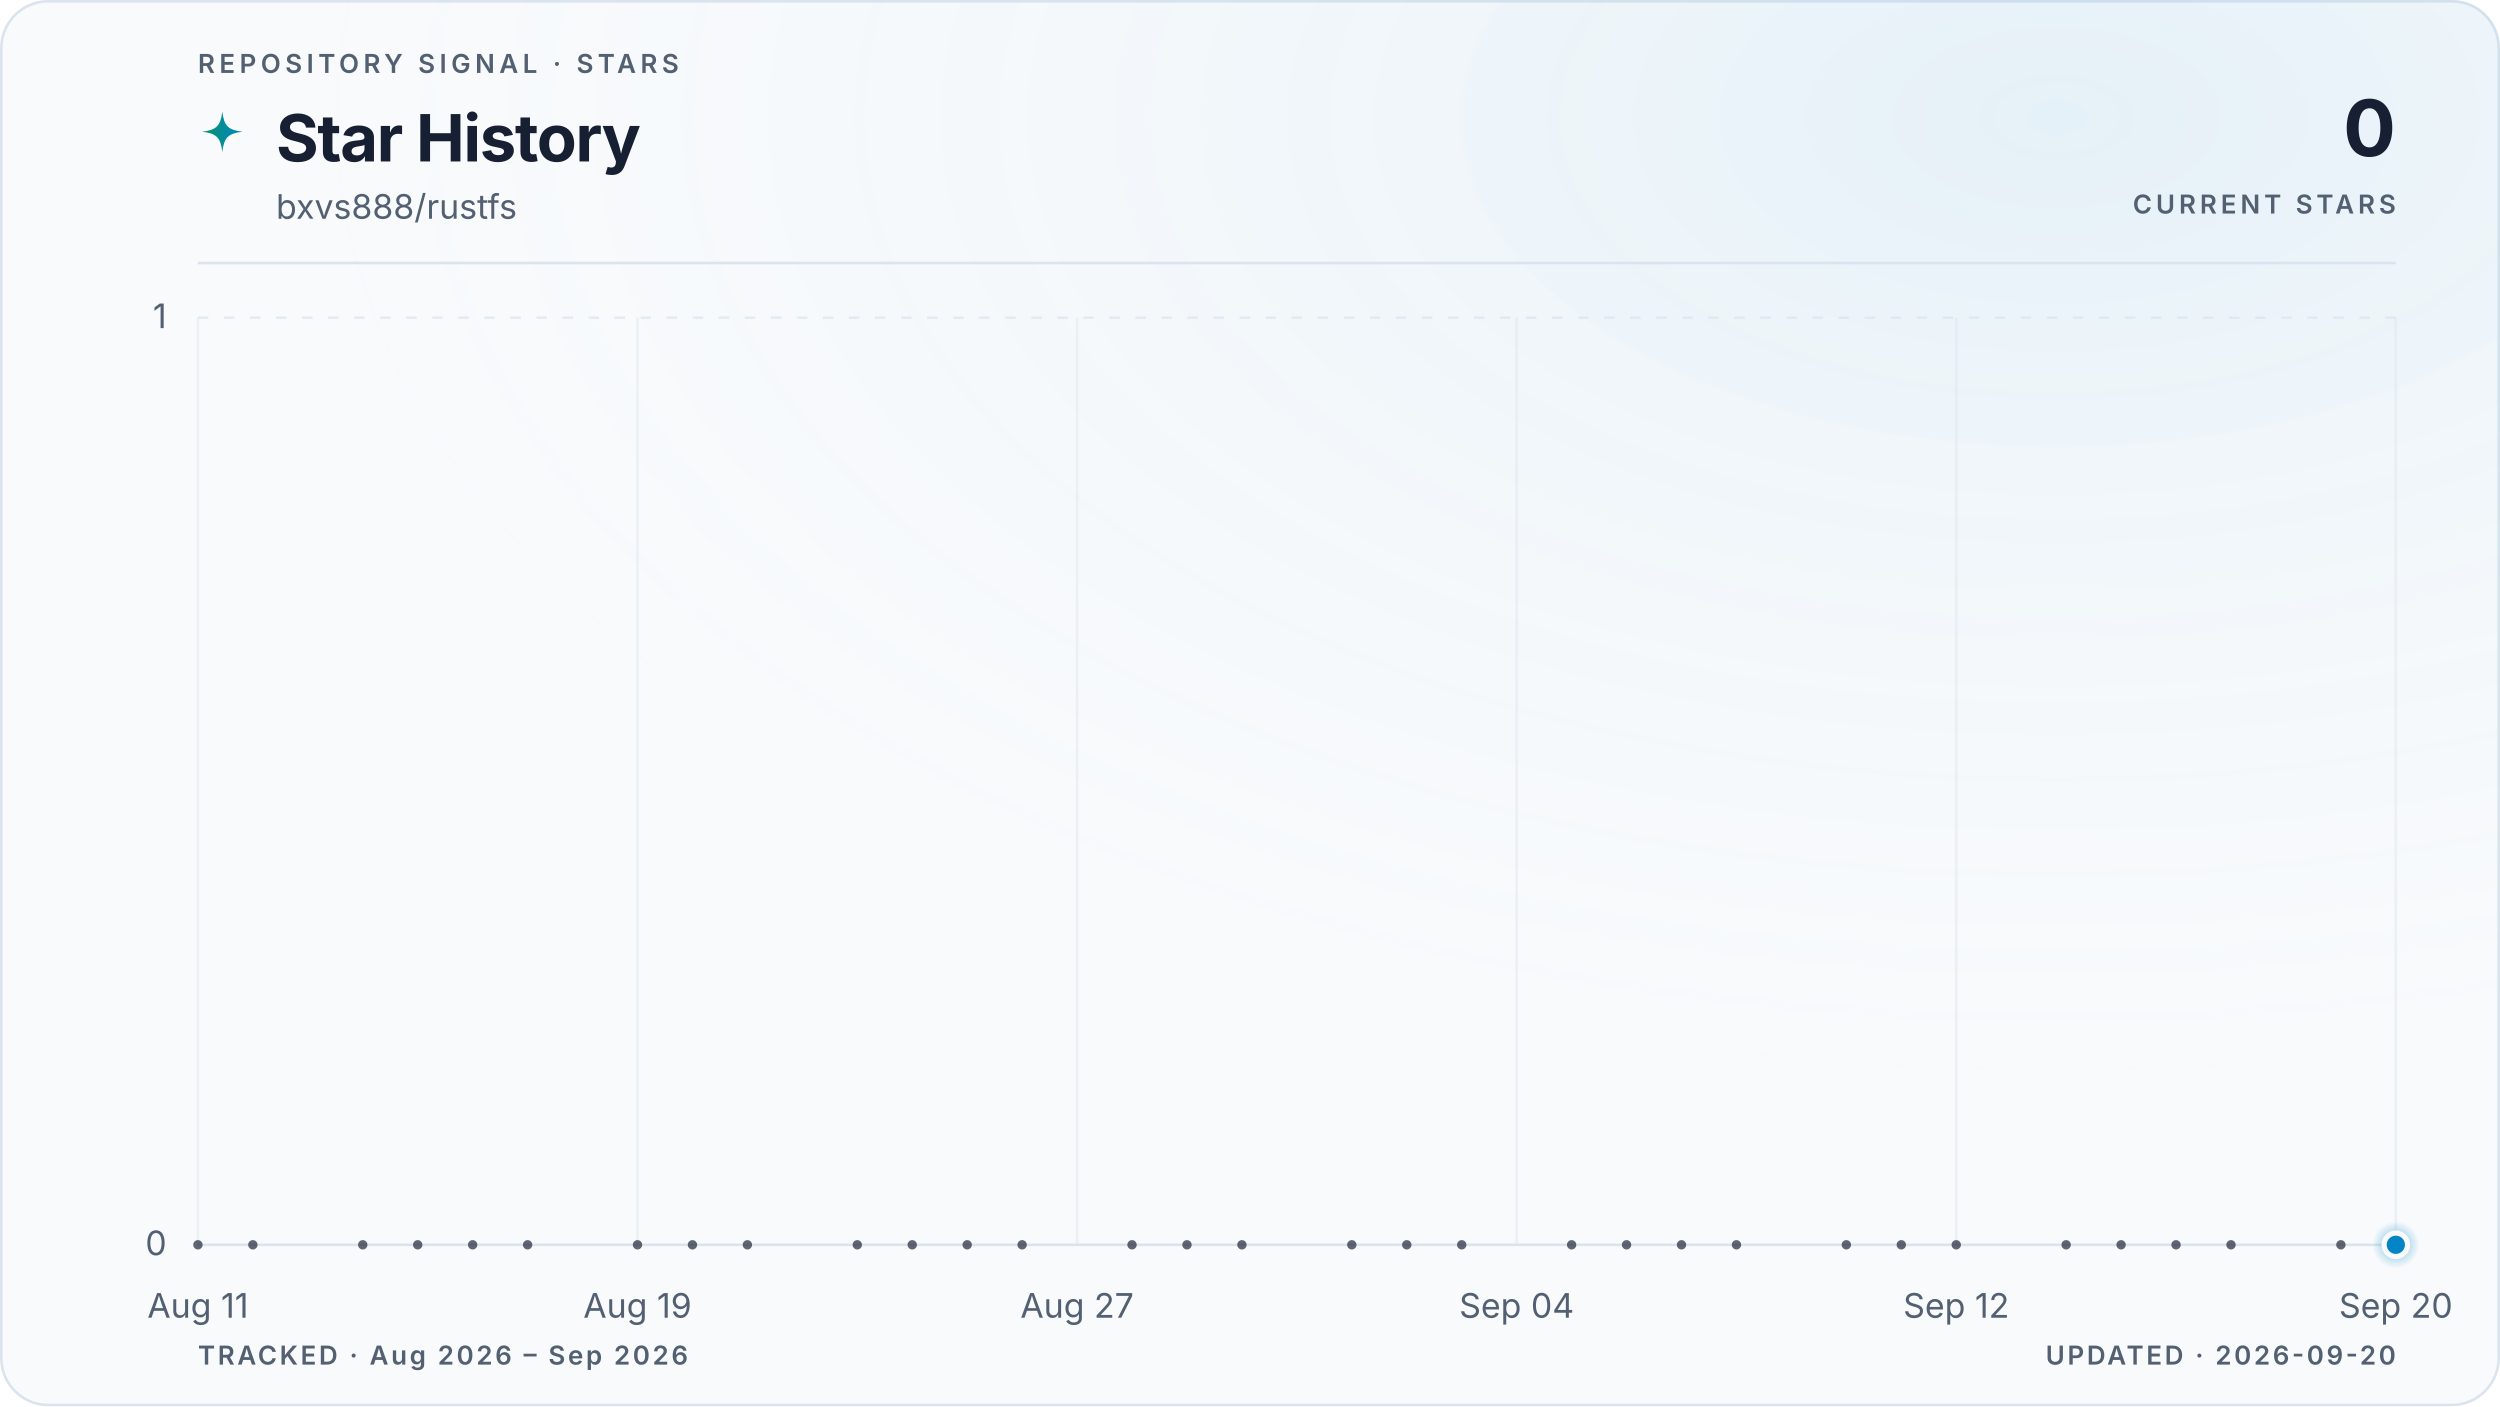
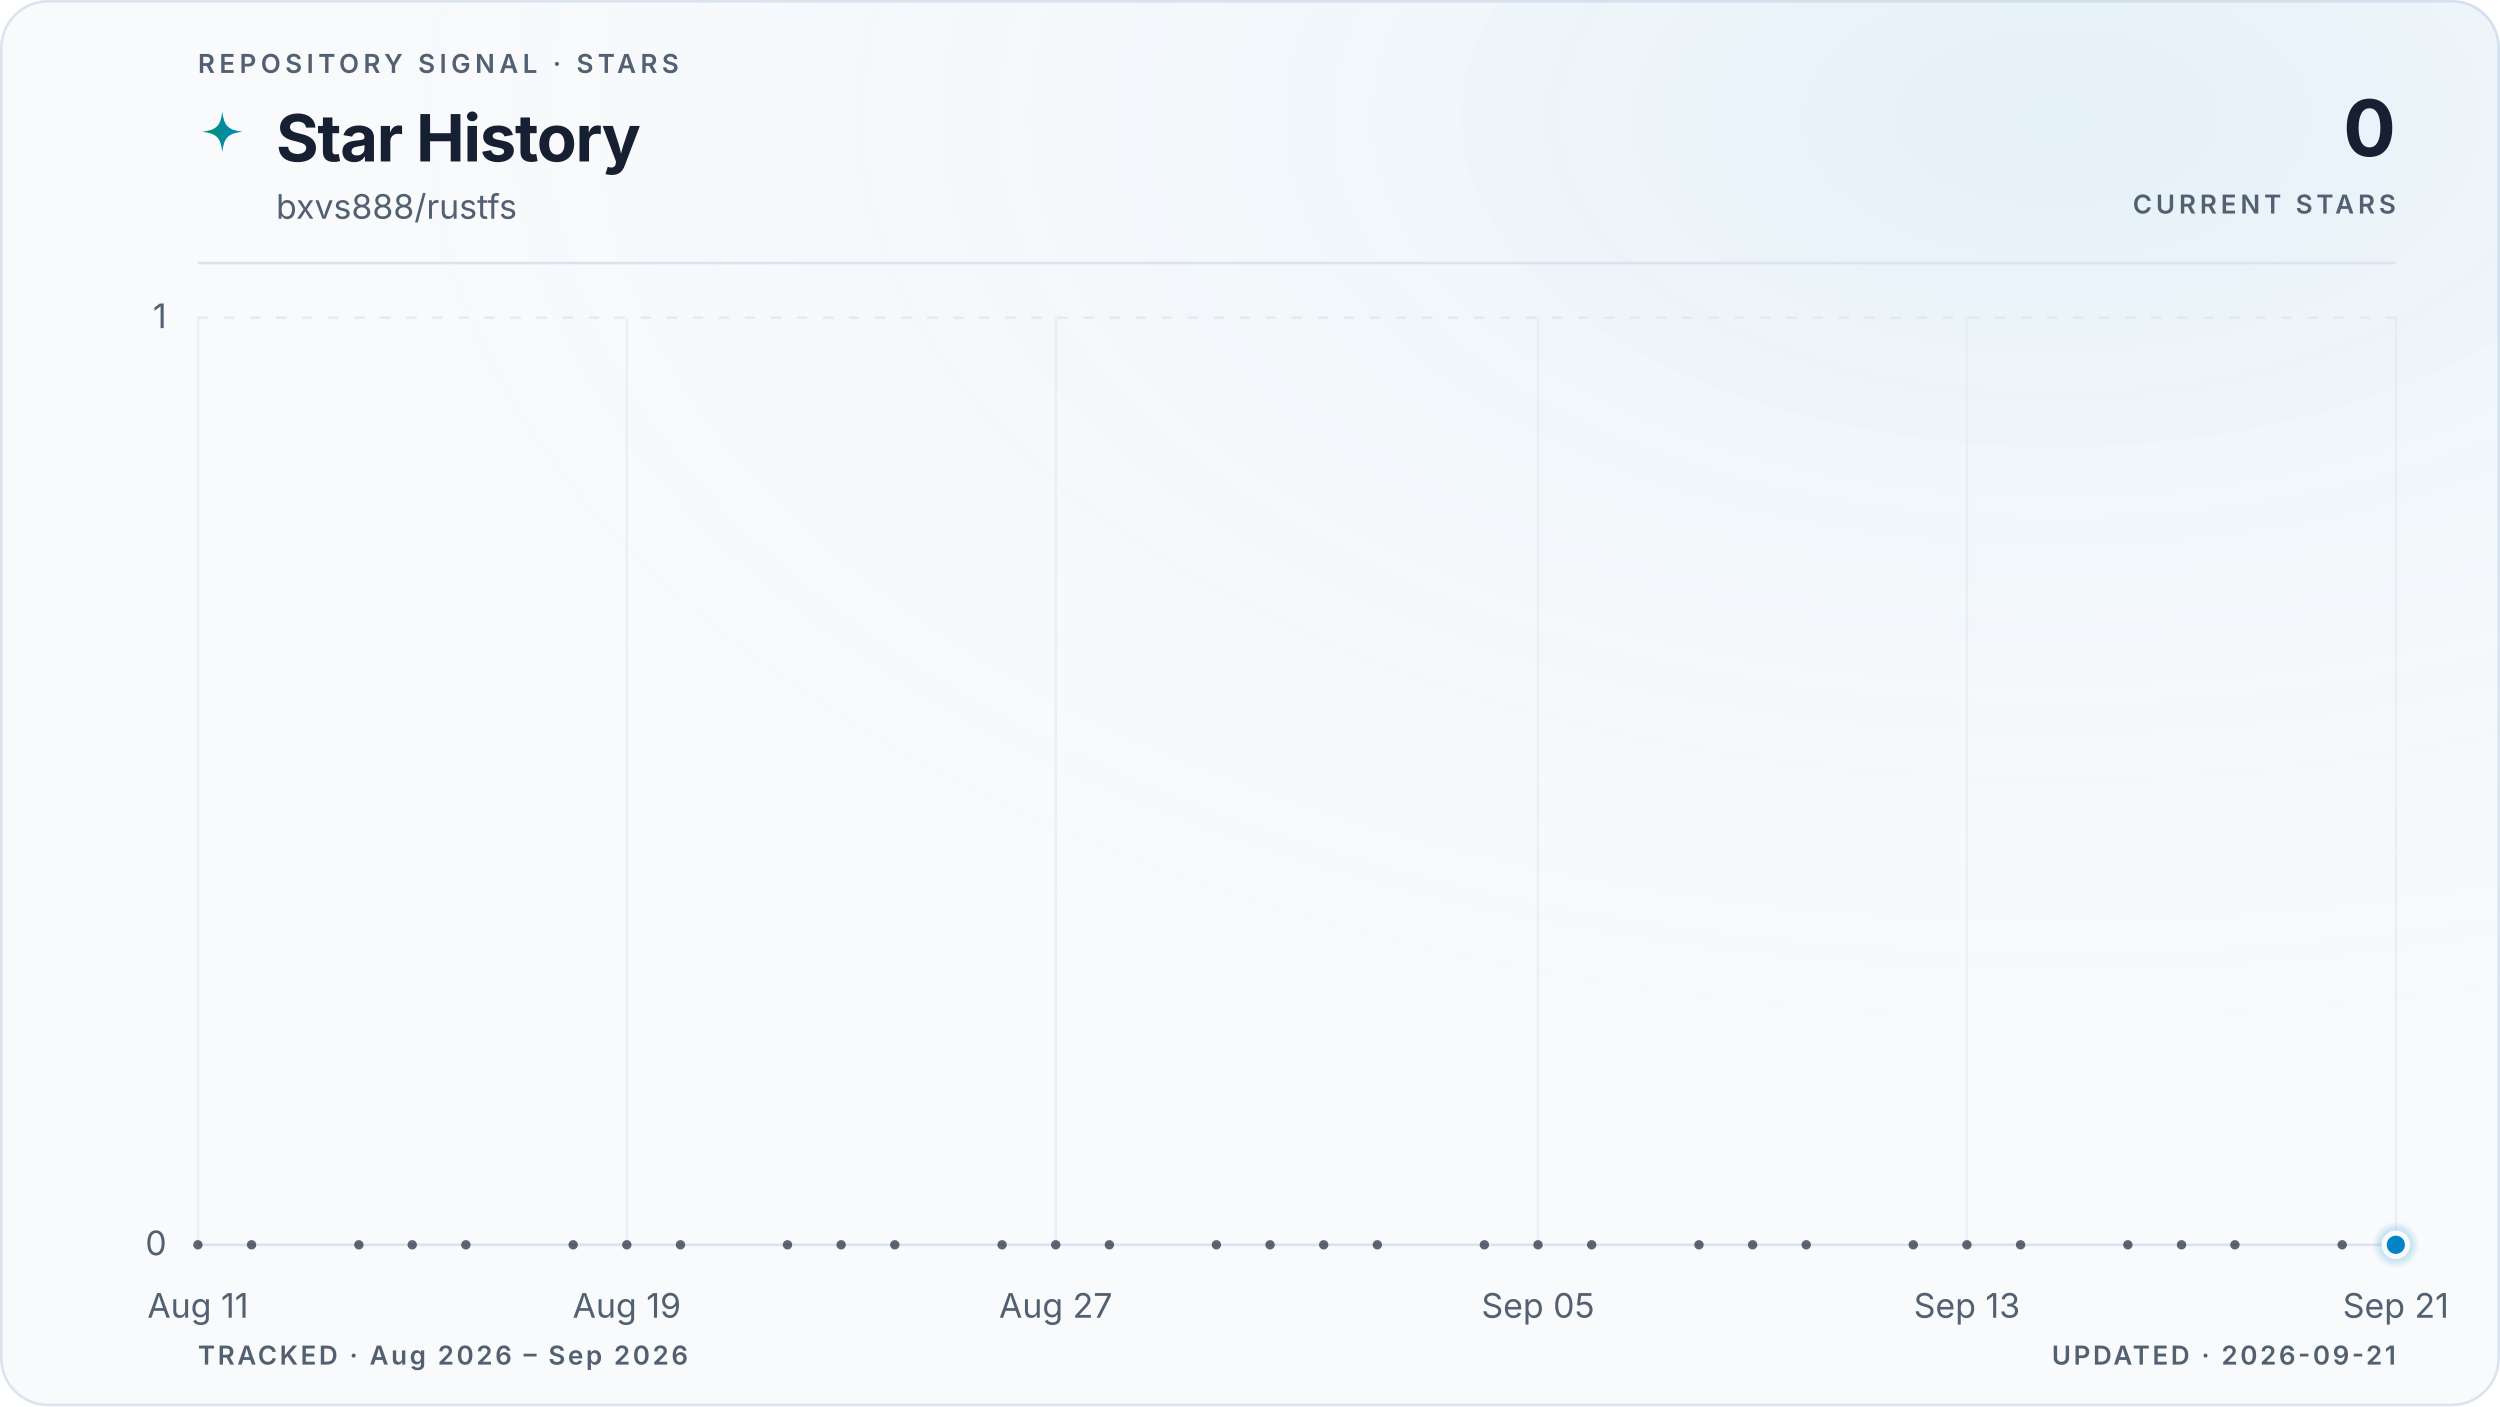
<svg xmlns="http://www.w3.org/2000/svg" viewBox="0 0 960 540" role="img" aria-labelledby="title description" data-style="gradient" data-variant="glow" data-layout="editorial" data-animated="true">
  <defs>
    <linearGradient id="trend" x1="0" y1="0" x2="1" y2="0">
      <stop offset="0%" stop-color="#059669" />
      <stop offset="100%" stop-color="#0284c7" />
    </linearGradient>
    <linearGradient id="area" x1="0" y1="0" x2="0" y2="1">
      <stop offset="0%" stop-color="#059669" stop-opacity="0.22" />
      <stop offset="55%" stop-color="#0284c7" stop-opacity="0.06" />
      <stop offset="100%" stop-color="#0284c7" stop-opacity="0" />
    </linearGradient>
    <radialGradient id="marker-halo" cx="50%" cy="50%" r="50%">
      <stop offset="0%" stop-color="#0284c7" stop-opacity="0.55" />
      <stop offset="100%" stop-color="#0284c7" stop-opacity="0" />
    </radialGradient>
    <radialGradient id="surface-glow" cx="82%" cy="8%" r="70%">
      <stop offset="0%" stop-color="#0284c7" stop-opacity="0.08" />
      <stop offset="100%" stop-color="#f8fafc" stop-opacity="0" />
    </radialGradient>
    <filter id="trend-glow" x="-20%" y="-20%" width="140%" height="140%">
      <feGaussianBlur stdDeviation="5" />
    </filter>
  </defs>
  <style>
.trend-enter{transform-box:fill-box;transform-origin:center;animation:trend-enter 520ms cubic-bezier(0.16,1,0.3,1)}
.marker-enter{transform-box:fill-box;transform-origin:center;animation:marker-enter 320ms cubic-bezier(0.16,1,0.3,1) 200ms both}
.marker-pulse{transform-box:fill-box;transform-origin:center;animation:marker-pulse 2.6s ease-out infinite}
@keyframes trend-enter{from{opacity:.35;transform:translateY(10px)}to{opacity:1;transform:translateY(0)}}
@keyframes marker-enter{from{opacity:0;transform:scale(.4)}to{opacity:1;transform:scale(1)}}
@keyframes marker-pulse{0%{opacity:.5;transform:scale(.7)}70%,100%{opacity:0;transform:scale(2.1)}}
@media (prefers-reduced-motion:reduce){.trend-enter,.marker-enter,.marker-pulse{animation:none!important}}
@media (prefers-reduced-motion:reduce){.marker-pulse{opacity:0}}
</style>
  <rect x="0.5" y="0.5" width="959" height="539" fill="#f8fafc" stroke="#dbe4ee" stroke-width="1" rx="18" />
  <rect width="960" height="540" fill="url(#surface-glow)" rx="18" />
  <text x="76" y="28" fill="#526072" font-family="ui-sans-serif, system-ui, -apple-system, BlinkMacSystemFont, 'Segoe UI', sans-serif" font-size="10" font-weight="600" letter-spacing="1.7">REPOSITORY SIGNAL · STARS</text>
  <path d="M12 1c.8 7.1 2.9 9.2 10 10-7.1.8-9.2 2.9-10 10-.8-7.1-2.9-9.2-10-10 7.1-.8 9.2-2.9 10-10Z" transform="translate(76 42) scale(.78)" fill="url(#trend)" aria-hidden="true" />
  <text x="106" y="62" fill="#172033" font-family="ui-sans-serif, system-ui, -apple-system, BlinkMacSystemFont, 'Segoe UI', sans-serif" font-size="25" font-weight="700" letter-spacing="-0.5">Star History</text>
  <text x="106" y="84" fill="#526072" font-family="ui-sans-serif, system-ui, -apple-system, BlinkMacSystemFont, 'Segoe UI', sans-serif" font-size="13">bxvs888/rustfs</text>
  <text x="920" y="60" fill="#172033" font-family="ui-sans-serif, system-ui, -apple-system, BlinkMacSystemFont, 'Segoe UI', sans-serif" font-size="30" font-weight="700" letter-spacing="-0.6" text-anchor="end">0</text>
  <text x="920" y="82" fill="#526072" font-family="ui-sans-serif, system-ui, -apple-system, BlinkMacSystemFont, 'Segoe UI', sans-serif" font-size="10" font-weight="600" letter-spacing="1.5" text-anchor="end">CURRENT STARS</text>
  <line x1="76" y1="101" x2="920" y2="101" stroke="#dbe4ee" stroke-width="1" />
  <line x1="76" y1="478.0" x2="920" y2="478.0" stroke="#dbe4ee" stroke-width="1" stroke-dasharray="0" opacity="1" />
  <text x="64" y="482.0" fill="#526072" font-family="ui-sans-serif, system-ui, -apple-system, BlinkMacSystemFont, 'Segoe UI', sans-serif" font-size="13" text-anchor="end">0</text>
  <line x1="76" y1="122.0" x2="920" y2="122.0" stroke="#dbe4ee" stroke-width="1" stroke-dasharray="4 6" opacity="0.7" />
  <text x="64" y="126.0" fill="#526072" font-family="ui-sans-serif, system-ui, -apple-system, BlinkMacSystemFont, 'Segoe UI', sans-serif" font-size="13" text-anchor="end">1</text>
  <line x1="76.0" y1="122" x2="76.0" y2="478" stroke="#dbe4ee" stroke-width="1" opacity="0.45" />
  <text x="76.0" y="506" fill="#526072" font-family="ui-sans-serif, system-ui, -apple-system, BlinkMacSystemFont, 'Segoe UI', sans-serif" font-size="13" text-anchor="middle">Aug 11</text>
-   <line x1="244.8" y1="122" x2="244.8" y2="478" stroke="#dbe4ee" stroke-width="1" opacity="0.45" />
-   <text x="244.8" y="506" fill="#526072" font-family="ui-sans-serif, system-ui, -apple-system, BlinkMacSystemFont, 'Segoe UI', sans-serif" font-size="13" text-anchor="middle">Aug 19</text>
-   <line x1="413.6" y1="122" x2="413.6" y2="478" stroke="#dbe4ee" stroke-width="1" opacity="0.45" />
-   <text x="413.6" y="506" fill="#526072" font-family="ui-sans-serif, system-ui, -apple-system, BlinkMacSystemFont, 'Segoe UI', sans-serif" font-size="13" text-anchor="middle">Aug 27</text>
-   <line x1="582.4" y1="122" x2="582.4" y2="478" stroke="#dbe4ee" stroke-width="1" opacity="0.45" />
-   <text x="582.4" y="506" fill="#526072" font-family="ui-sans-serif, system-ui, -apple-system, BlinkMacSystemFont, 'Segoe UI', sans-serif" font-size="13" text-anchor="middle">Sep 04</text>
-   <line x1="751.2" y1="122" x2="751.2" y2="478" stroke="#dbe4ee" stroke-width="1" opacity="0.45" />
-   <text x="751.2" y="506" fill="#526072" font-family="ui-sans-serif, system-ui, -apple-system, BlinkMacSystemFont, 'Segoe UI', sans-serif" font-size="13" text-anchor="middle">Sep 12</text>
+   <line x1="240.7" y1="122" x2="240.7" y2="478" stroke="#dbe4ee" stroke-width="1" opacity="0.45" />
+   <text x="240.7" y="506" fill="#526072" font-family="ui-sans-serif, system-ui, -apple-system, BlinkMacSystemFont, 'Segoe UI', sans-serif" font-size="13" text-anchor="middle">Aug 19</text>
+   <line x1="405.4" y1="122" x2="405.4" y2="478" stroke="#dbe4ee" stroke-width="1" opacity="0.45" />
+   <text x="405.4" y="506" fill="#526072" font-family="ui-sans-serif, system-ui, -apple-system, BlinkMacSystemFont, 'Segoe UI', sans-serif" font-size="13" text-anchor="middle">Aug 27</text>
+   <line x1="590.6" y1="122" x2="590.6" y2="478" stroke="#dbe4ee" stroke-width="1" opacity="0.45" />
+   <text x="590.6" y="506" fill="#526072" font-family="ui-sans-serif, system-ui, -apple-system, BlinkMacSystemFont, 'Segoe UI', sans-serif" font-size="13" text-anchor="middle">Sep 05</text>
+   <line x1="755.3" y1="122" x2="755.3" y2="478" stroke="#dbe4ee" stroke-width="1" opacity="0.45" />
+   <text x="755.3" y="506" fill="#526072" font-family="ui-sans-serif, system-ui, -apple-system, BlinkMacSystemFont, 'Segoe UI', sans-serif" font-size="13" text-anchor="middle">Sep 13</text>
  <line x1="920.0" y1="122" x2="920.0" y2="478" stroke="#dbe4ee" stroke-width="1" opacity="0.45" />
-   <text x="920.0" y="506" fill="#526072" font-family="ui-sans-serif, system-ui, -apple-system, BlinkMacSystemFont, 'Segoe UI', sans-serif" font-size="13" text-anchor="middle">Sep 20</text>
+   <text x="920.0" y="506" fill="#526072" font-family="ui-sans-serif, system-ui, -apple-system, BlinkMacSystemFont, 'Segoe UI', sans-serif" font-size="13" text-anchor="middle">Sep 21</text>
  <g class="trend-enter">
-     <path d="M 76.0 478.0 C 83.0 478.0, 90.1 478.0, 97.1 478.0 C 104.1 478.0, 111.2 478.0, 118.2 478.0 C 125.2 478.0, 132.3 478.0, 139.3 478.0 C 146.3 478.0, 153.4 478.0, 160.4 478.0 C 167.4 478.0, 174.5 478.0, 181.5 478.0 C 188.5 478.0, 195.6 478.0, 202.6 478.0 C 209.6 478.0, 216.7 478.0, 223.7 478.0 C 230.7 478.0, 237.8 478.0, 244.8 478.0 C 251.8 478.0, 258.9 478.0, 265.9 478.0 C 272.9 478.0, 280.0 478.0, 287.0 478.0 C 294.0 478.0, 301.1 478.0, 308.1 478.0 C 315.1 478.0, 322.2 478.0, 329.2 478.0 C 336.2 478.0, 343.3 478.0, 350.3 478.0 C 357.3 478.0, 364.4 478.0, 371.4 478.0 C 378.4 478.0, 385.5 478.0, 392.5 478.0 C 399.5 478.0, 406.6 478.0, 413.6 478.0 C 420.6 478.0, 427.7 478.0, 434.7 478.0 C 441.7 478.0, 448.8 478.0, 455.8 478.0 C 462.8 478.0, 469.9 478.0, 476.9 478.0 C 483.9 478.0, 491.0 478.0, 498.0 478.0 C 505.0 478.0, 512.1 478.0, 519.1 478.0 C 526.1 478.0, 533.2 478.0, 540.2 478.0 C 547.2 478.0, 554.3 478.0, 561.3 478.0 C 568.3 478.0, 575.4 478.0, 582.4 478.0 C 589.4 478.0, 596.5 478.0, 603.5 478.0 C 610.5 478.0, 617.6 478.0, 624.6 478.0 C 631.6 478.0, 638.7 478.0, 645.7 478.0 C 652.7 478.0, 659.8 478.0, 666.8 478.0 C 673.8 478.0, 680.9 478.0, 687.9 478.0 C 694.9 478.0, 702.0 478.0, 709.0 478.0 C 716.0 478.0, 723.1 478.0, 730.1 478.0 C 737.1 478.0, 744.2 478.0, 751.2 478.0 C 758.2 478.0, 765.3 478.0, 772.3 478.0 C 779.3 478.0, 786.4 478.0, 793.4 478.0 C 800.4 478.0, 807.5 478.0, 814.5 478.0 C 821.5 478.0, 828.6 478.0, 835.6 478.0 C 842.6 478.0, 849.7 478.0, 856.7 478.0 C 863.7 478.0, 870.8 478.0, 877.8 478.0 C 884.8 478.0, 891.9 478.0, 898.9 478.0 C 905.9 478.0, 913.0 478.0, 920.0 478.0 L 920.0 478.0 L 76.0 478.0 Z" fill="url(#area)" />
-     <path d="M 76.0 478.0 C 83.0 478.0, 90.1 478.0, 97.1 478.0 C 104.1 478.0, 111.2 478.0, 118.2 478.0 C 125.2 478.0, 132.3 478.0, 139.3 478.0 C 146.3 478.0, 153.4 478.0, 160.4 478.0 C 167.4 478.0, 174.5 478.0, 181.5 478.0 C 188.5 478.0, 195.6 478.0, 202.6 478.0 C 209.6 478.0, 216.7 478.0, 223.7 478.0 C 230.7 478.0, 237.8 478.0, 244.8 478.0 C 251.8 478.0, 258.9 478.0, 265.9 478.0 C 272.9 478.0, 280.0 478.0, 287.0 478.0 C 294.0 478.0, 301.1 478.0, 308.1 478.0 C 315.1 478.0, 322.2 478.0, 329.2 478.0 C 336.2 478.0, 343.3 478.0, 350.3 478.0 C 357.3 478.0, 364.4 478.0, 371.4 478.0 C 378.4 478.0, 385.5 478.0, 392.5 478.0 C 399.5 478.0, 406.6 478.0, 413.6 478.0 C 420.6 478.0, 427.7 478.0, 434.7 478.0 C 441.7 478.0, 448.8 478.0, 455.8 478.0 C 462.8 478.0, 469.9 478.0, 476.9 478.0 C 483.9 478.0, 491.0 478.0, 498.0 478.0 C 505.0 478.0, 512.1 478.0, 519.1 478.0 C 526.1 478.0, 533.2 478.0, 540.2 478.0 C 547.2 478.0, 554.3 478.0, 561.3 478.0 C 568.3 478.0, 575.4 478.0, 582.4 478.0 C 589.4 478.0, 596.5 478.0, 603.5 478.0 C 610.5 478.0, 617.6 478.0, 624.6 478.0 C 631.6 478.0, 638.7 478.0, 645.7 478.0 C 652.7 478.0, 659.8 478.0, 666.8 478.0 C 673.8 478.0, 680.9 478.0, 687.9 478.0 C 694.9 478.0, 702.0 478.0, 709.0 478.0 C 716.0 478.0, 723.1 478.0, 730.1 478.0 C 737.1 478.0, 744.2 478.0, 751.2 478.0 C 758.2 478.0, 765.3 478.0, 772.3 478.0 C 779.3 478.0, 786.4 478.0, 793.4 478.0 C 800.4 478.0, 807.5 478.0, 814.5 478.0 C 821.5 478.0, 828.6 478.0, 835.6 478.0 C 842.6 478.0, 849.7 478.0, 856.7 478.0 C 863.7 478.0, 870.8 478.0, 877.8 478.0 C 884.8 478.0, 891.9 478.0, 898.9 478.0 C 905.9 478.0, 913.0 478.0, 920.0 478.0" fill="none" stroke="url(#trend)" stroke-width="10" stroke-linecap="round" stroke-linejoin="round" opacity="0.10" filter="url(#trend-glow)" />
-     <path d="M 76.0 478.0 C 83.0 478.0, 90.1 478.0, 97.1 478.0 C 104.1 478.0, 111.2 478.0, 118.2 478.0 C 125.2 478.0, 132.3 478.0, 139.3 478.0 C 146.3 478.0, 153.4 478.0, 160.4 478.0 C 167.4 478.0, 174.5 478.0, 181.5 478.0 C 188.5 478.0, 195.6 478.0, 202.6 478.0 C 209.6 478.0, 216.7 478.0, 223.7 478.0 C 230.7 478.0, 237.8 478.0, 244.8 478.0 C 251.8 478.0, 258.9 478.0, 265.9 478.0 C 272.9 478.0, 280.0 478.0, 287.0 478.0 C 294.0 478.0, 301.1 478.0, 308.1 478.0 C 315.1 478.0, 322.2 478.0, 329.2 478.0 C 336.2 478.0, 343.3 478.0, 350.3 478.0 C 357.3 478.0, 364.4 478.0, 371.4 478.0 C 378.4 478.0, 385.5 478.0, 392.5 478.0 C 399.5 478.0, 406.6 478.0, 413.6 478.0 C 420.6 478.0, 427.7 478.0, 434.7 478.0 C 441.7 478.0, 448.8 478.0, 455.8 478.0 C 462.8 478.0, 469.9 478.0, 476.9 478.0 C 483.9 478.0, 491.0 478.0, 498.0 478.0 C 505.0 478.0, 512.1 478.0, 519.1 478.0 C 526.1 478.0, 533.2 478.0, 540.2 478.0 C 547.2 478.0, 554.3 478.0, 561.3 478.0 C 568.3 478.0, 575.4 478.0, 582.4 478.0 C 589.4 478.0, 596.5 478.0, 603.5 478.0 C 610.5 478.0, 617.6 478.0, 624.6 478.0 C 631.6 478.0, 638.7 478.0, 645.7 478.0 C 652.7 478.0, 659.8 478.0, 666.8 478.0 C 673.8 478.0, 680.9 478.0, 687.9 478.0 C 694.9 478.0, 702.0 478.0, 709.0 478.0 C 716.0 478.0, 723.1 478.0, 730.1 478.0 C 737.1 478.0, 744.2 478.0, 751.2 478.0 C 758.2 478.0, 765.3 478.0, 772.3 478.0 C 779.3 478.0, 786.4 478.0, 793.4 478.0 C 800.4 478.0, 807.5 478.0, 814.5 478.0 C 821.5 478.0, 828.6 478.0, 835.6 478.0 C 842.6 478.0, 849.7 478.0, 856.7 478.0 C 863.7 478.0, 870.8 478.0, 877.8 478.0 C 884.8 478.0, 891.9 478.0, 898.9 478.0 C 905.9 478.0, 913.0 478.0, 920.0 478.0" fill="none" stroke="url(#trend)" stroke-width="3" stroke-linecap="round" stroke-linejoin="round" />
+     <path d="M 76.0 478.0 C 82.9 478.0, 89.7 478.0, 96.6 478.0 C 103.4 478.0, 110.3 478.0, 117.2 478.0 C 124.0 478.0, 130.9 478.0, 137.8 478.0 C 144.6 478.0, 151.5 478.0, 158.3 478.0 C 165.2 478.0, 172.1 478.0, 178.9 478.0 C 185.8 478.0, 192.7 478.0, 199.5 478.0 C 206.4 478.0, 213.2 478.0, 220.1 478.0 C 227.0 478.0, 233.8 478.0, 240.7 478.0 C 247.5 478.0, 254.4 478.0, 261.3 478.0 C 268.1 478.0, 275.0 478.0, 281.9 478.0 C 288.7 478.0, 295.6 478.0, 302.4 478.0 C 309.3 478.0, 316.2 478.0, 323.0 478.0 C 329.9 478.0, 336.7 478.0, 343.6 478.0 C 350.5 478.0, 357.3 478.0, 364.2 478.0 C 371.1 478.0, 377.9 478.0, 384.8 478.0 C 391.6 478.0, 398.5 478.0, 405.4 478.0 C 412.2 478.0, 419.1 478.0, 426.0 478.0 C 432.8 478.0, 439.7 478.0, 446.5 478.0 C 453.4 478.0, 460.3 478.0, 467.1 478.0 C 474.0 478.0, 480.8 478.0, 487.7 478.0 C 494.6 478.0, 501.4 478.0, 508.3 478.0 C 515.2 478.0, 522.0 478.0, 528.9 478.0 C 535.7 478.0, 542.6 478.0, 549.5 478.0 C 556.3 478.0, 563.2 478.0, 570.0 478.0 C 576.9 478.0, 583.8 478.0, 590.6 478.0 C 597.5 478.0, 604.4 478.0, 611.2 478.0 C 618.1 478.0, 624.9 478.0, 631.8 478.0 C 638.7 478.0, 645.5 478.0, 652.4 478.0 C 659.3 478.0, 666.1 478.0, 673.0 478.0 C 679.8 478.0, 686.7 478.0, 693.6 478.0 C 700.4 478.0, 707.3 478.0, 714.1 478.0 C 721.0 478.0, 727.9 478.0, 734.7 478.0 C 741.6 478.0, 748.5 478.0, 755.3 478.0 C 762.2 478.0, 769.0 478.0, 775.9 478.0 C 782.8 478.0, 789.6 478.0, 796.5 478.0 C 803.3 478.0, 810.2 478.0, 817.1 478.0 C 823.9 478.0, 830.8 478.0, 837.7 478.0 C 844.5 478.0, 851.4 478.0, 858.2 478.0 C 865.1 478.0, 872.0 478.0, 878.8 478.0 C 885.7 478.0, 892.6 478.0, 899.4 478.0 C 906.3 478.0, 913.1 478.0, 920.0 478.0 L 920.0 478.0 L 76.0 478.0 Z" fill="url(#area)" />
+     <path d="M 76.0 478.0 C 82.9 478.0, 89.7 478.0, 96.6 478.0 C 103.4 478.0, 110.3 478.0, 117.2 478.0 C 124.0 478.0, 130.9 478.0, 137.8 478.0 C 144.6 478.0, 151.5 478.0, 158.3 478.0 C 165.2 478.0, 172.1 478.0, 178.9 478.0 C 185.8 478.0, 192.7 478.0, 199.5 478.0 C 206.4 478.0, 213.2 478.0, 220.1 478.0 C 227.0 478.0, 233.8 478.0, 240.7 478.0 C 247.5 478.0, 254.4 478.0, 261.3 478.0 C 268.1 478.0, 275.0 478.0, 281.9 478.0 C 288.7 478.0, 295.6 478.0, 302.4 478.0 C 309.3 478.0, 316.2 478.0, 323.0 478.0 C 329.9 478.0, 336.7 478.0, 343.6 478.0 C 350.5 478.0, 357.3 478.0, 364.2 478.0 C 371.1 478.0, 377.9 478.0, 384.8 478.0 C 391.6 478.0, 398.5 478.0, 405.4 478.0 C 412.2 478.0, 419.1 478.0, 426.0 478.0 C 432.8 478.0, 439.7 478.0, 446.5 478.0 C 453.4 478.0, 460.3 478.0, 467.1 478.0 C 474.0 478.0, 480.8 478.0, 487.7 478.0 C 494.6 478.0, 501.4 478.0, 508.3 478.0 C 515.2 478.0, 522.0 478.0, 528.9 478.0 C 535.7 478.0, 542.6 478.0, 549.5 478.0 C 556.3 478.0, 563.2 478.0, 570.0 478.0 C 576.9 478.0, 583.8 478.0, 590.6 478.0 C 597.5 478.0, 604.4 478.0, 611.2 478.0 C 618.1 478.0, 624.9 478.0, 631.8 478.0 C 638.7 478.0, 645.5 478.0, 652.4 478.0 C 659.3 478.0, 666.1 478.0, 673.0 478.0 C 679.8 478.0, 686.7 478.0, 693.6 478.0 C 700.4 478.0, 707.3 478.0, 714.1 478.0 C 721.0 478.0, 727.9 478.0, 734.7 478.0 C 741.6 478.0, 748.5 478.0, 755.3 478.0 C 762.2 478.0, 769.0 478.0, 775.9 478.0 C 782.8 478.0, 789.6 478.0, 796.5 478.0 C 803.3 478.0, 810.2 478.0, 817.1 478.0 C 823.9 478.0, 830.8 478.0, 837.7 478.0 C 844.5 478.0, 851.4 478.0, 858.2 478.0 C 865.1 478.0, 872.0 478.0, 878.8 478.0 C 885.7 478.0, 892.6 478.0, 899.4 478.0 C 906.3 478.0, 913.1 478.0, 920.0 478.0" fill="none" stroke="url(#trend)" stroke-width="10" stroke-linecap="round" stroke-linejoin="round" opacity="0.10" filter="url(#trend-glow)" />
+     <path d="M 76.0 478.0 C 82.9 478.0, 89.7 478.0, 96.6 478.0 C 103.4 478.0, 110.3 478.0, 117.2 478.0 C 124.0 478.0, 130.9 478.0, 137.8 478.0 C 144.6 478.0, 151.5 478.0, 158.3 478.0 C 165.2 478.0, 172.1 478.0, 178.9 478.0 C 185.8 478.0, 192.7 478.0, 199.5 478.0 C 206.4 478.0, 213.2 478.0, 220.1 478.0 C 227.0 478.0, 233.8 478.0, 240.7 478.0 C 247.5 478.0, 254.4 478.0, 261.3 478.0 C 268.1 478.0, 275.0 478.0, 281.9 478.0 C 288.7 478.0, 295.6 478.0, 302.4 478.0 C 309.3 478.0, 316.2 478.0, 323.0 478.0 C 329.9 478.0, 336.7 478.0, 343.6 478.0 C 350.5 478.0, 357.3 478.0, 364.2 478.0 C 371.1 478.0, 377.9 478.0, 384.8 478.0 C 391.6 478.0, 398.5 478.0, 405.4 478.0 C 412.2 478.0, 419.1 478.0, 426.0 478.0 C 432.8 478.0, 439.7 478.0, 446.5 478.0 C 453.4 478.0, 460.3 478.0, 467.1 478.0 C 474.0 478.0, 480.8 478.0, 487.7 478.0 C 494.6 478.0, 501.4 478.0, 508.3 478.0 C 515.2 478.0, 522.0 478.0, 528.9 478.0 C 535.7 478.0, 542.6 478.0, 549.5 478.0 C 556.3 478.0, 563.2 478.0, 570.0 478.0 C 576.9 478.0, 583.8 478.0, 590.6 478.0 C 597.5 478.0, 604.4 478.0, 611.2 478.0 C 618.1 478.0, 624.9 478.0, 631.8 478.0 C 638.7 478.0, 645.5 478.0, 652.4 478.0 C 659.3 478.0, 666.1 478.0, 673.0 478.0 C 679.8 478.0, 686.7 478.0, 693.6 478.0 C 700.4 478.0, 707.3 478.0, 714.1 478.0 C 721.0 478.0, 727.9 478.0, 734.7 478.0 C 741.6 478.0, 748.5 478.0, 755.3 478.0 C 762.2 478.0, 769.0 478.0, 775.9 478.0 C 782.8 478.0, 789.6 478.0, 796.5 478.0 C 803.3 478.0, 810.2 478.0, 817.1 478.0 C 823.9 478.0, 830.8 478.0, 837.7 478.0 C 844.5 478.0, 851.4 478.0, 858.2 478.0 C 865.1 478.0, 872.0 478.0, 878.8 478.0 C 885.7 478.0, 892.6 478.0, 899.4 478.0 C 906.3 478.0, 913.1 478.0, 920.0 478.0" fill="none" stroke="url(#trend)" stroke-width="3" stroke-linecap="round" stroke-linejoin="round" />
    <g data-point-count="31" fill="#172033" opacity="0.68">
      <circle cx="76.0" cy="478.0" r="1.8" />
-       <circle cx="97.1" cy="478.0" r="1.8" />
-       <circle cx="139.3" cy="478.0" r="1.8" />
-       <circle cx="160.4" cy="478.0" r="1.8" />
-       <circle cx="181.5" cy="478.0" r="1.8" />
-       <circle cx="202.6" cy="478.0" r="1.8" />
-       <circle cx="244.8" cy="478.0" r="1.8" />
-       <circle cx="265.9" cy="478.0" r="1.8" />
-       <circle cx="287.0" cy="478.0" r="1.8" />
-       <circle cx="329.2" cy="478.0" r="1.8" />
-       <circle cx="350.3" cy="478.0" r="1.8" />
-       <circle cx="371.4" cy="478.0" r="1.8" />
-       <circle cx="392.5" cy="478.0" r="1.8" />
-       <circle cx="434.7" cy="478.0" r="1.8" />
-       <circle cx="455.8" cy="478.0" r="1.8" />
-       <circle cx="476.9" cy="478.0" r="1.8" />
-       <circle cx="519.1" cy="478.0" r="1.8" />
-       <circle cx="540.2" cy="478.0" r="1.8" />
-       <circle cx="561.3" cy="478.0" r="1.8" />
-       <circle cx="603.5" cy="478.0" r="1.8" />
-       <circle cx="624.6" cy="478.0" r="1.8" />
-       <circle cx="645.7" cy="478.0" r="1.8" />
-       <circle cx="666.8" cy="478.0" r="1.8" />
-       <circle cx="709.0" cy="478.0" r="1.8" />
-       <circle cx="730.1" cy="478.0" r="1.8" />
-       <circle cx="751.2" cy="478.0" r="1.8" />
-       <circle cx="793.4" cy="478.0" r="1.8" />
-       <circle cx="814.5" cy="478.0" r="1.8" />
-       <circle cx="835.6" cy="478.0" r="1.8" />
-       <circle cx="856.7" cy="478.0" r="1.8" />
-       <circle cx="898.9" cy="478.0" r="1.8" />
+       <circle cx="96.6" cy="478.0" r="1.8" />
+       <circle cx="137.8" cy="478.0" r="1.8" />
+       <circle cx="158.3" cy="478.0" r="1.8" />
+       <circle cx="178.9" cy="478.0" r="1.8" />
+       <circle cx="220.1" cy="478.0" r="1.8" />
+       <circle cx="240.7" cy="478.0" r="1.8" />
+       <circle cx="261.3" cy="478.0" r="1.8" />
+       <circle cx="302.4" cy="478.0" r="1.8" />
+       <circle cx="323.0" cy="478.0" r="1.8" />
+       <circle cx="343.6" cy="478.0" r="1.8" />
+       <circle cx="384.8" cy="478.0" r="1.8" />
+       <circle cx="405.4" cy="478.0" r="1.8" />
+       <circle cx="426.0" cy="478.0" r="1.8" />
+       <circle cx="467.1" cy="478.0" r="1.8" />
+       <circle cx="487.7" cy="478.0" r="1.8" />
+       <circle cx="508.3" cy="478.0" r="1.8" />
+       <circle cx="528.9" cy="478.0" r="1.8" />
+       <circle cx="570.0" cy="478.0" r="1.8" />
+       <circle cx="590.6" cy="478.0" r="1.8" />
+       <circle cx="611.2" cy="478.0" r="1.8" />
+       <circle cx="652.4" cy="478.0" r="1.8" />
+       <circle cx="673.0" cy="478.0" r="1.8" />
+       <circle cx="693.6" cy="478.0" r="1.8" />
+       <circle cx="734.7" cy="478.0" r="1.8" />
+       <circle cx="755.3" cy="478.0" r="1.8" />
+       <circle cx="775.9" cy="478.0" r="1.8" />
+       <circle cx="817.1" cy="478.0" r="1.8" />
+       <circle cx="837.7" cy="478.0" r="1.8" />
+       <circle cx="858.2" cy="478.0" r="1.8" />
+       <circle cx="899.4" cy="478.0" r="1.8" />
    </g>
  </g>
  <g class="marker-enter">
    <circle class="marker-pulse" cx="920.0" cy="478.0" r="9" fill="url(#marker-halo)" />
    <circle cx="920.0" cy="478.0" r="4.5" fill="#0284c7" stroke="#f8fafc" stroke-width="2" />
  </g>
  <text x="76" y="524" fill="#526072" font-family="ui-sans-serif, system-ui, -apple-system, BlinkMacSystemFont, 'Segoe UI', sans-serif" font-size="10" font-weight="600" letter-spacing="1">TRACKED · Aug 2026 – Sep 2026</text>
-   <text x="920" y="524" fill="#526072" font-family="ui-sans-serif, system-ui, -apple-system, BlinkMacSystemFont, 'Segoe UI', sans-serif" font-size="10" font-weight="600" letter-spacing="1" text-anchor="end">UPDATED · 2026-09-20</text>
+   <text x="920" y="524" fill="#526072" font-family="ui-sans-serif, system-ui, -apple-system, BlinkMacSystemFont, 'Segoe UI', sans-serif" font-size="10" font-weight="600" letter-spacing="1" text-anchor="end">UPDATED · 2026-09-21</text>
</svg>
